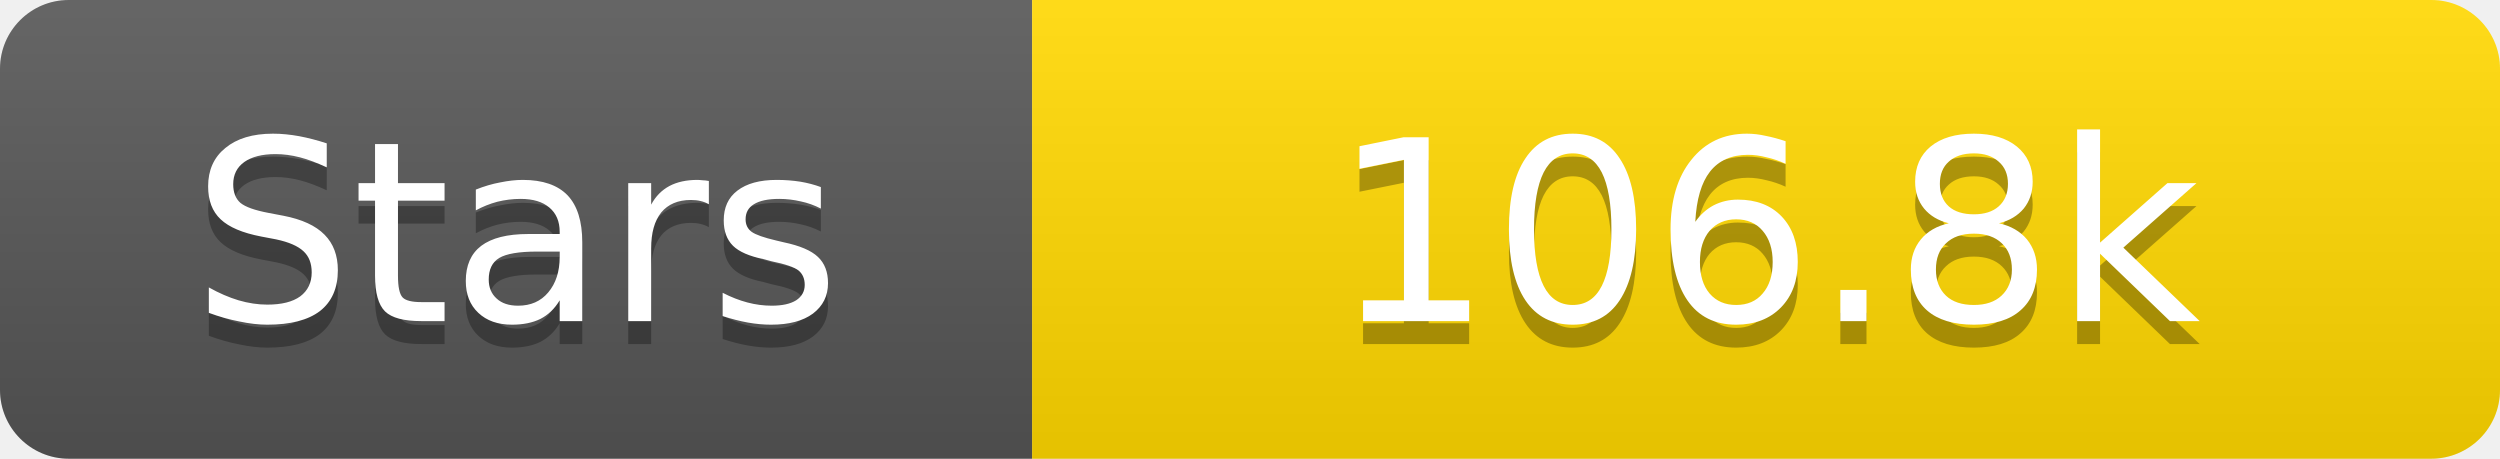
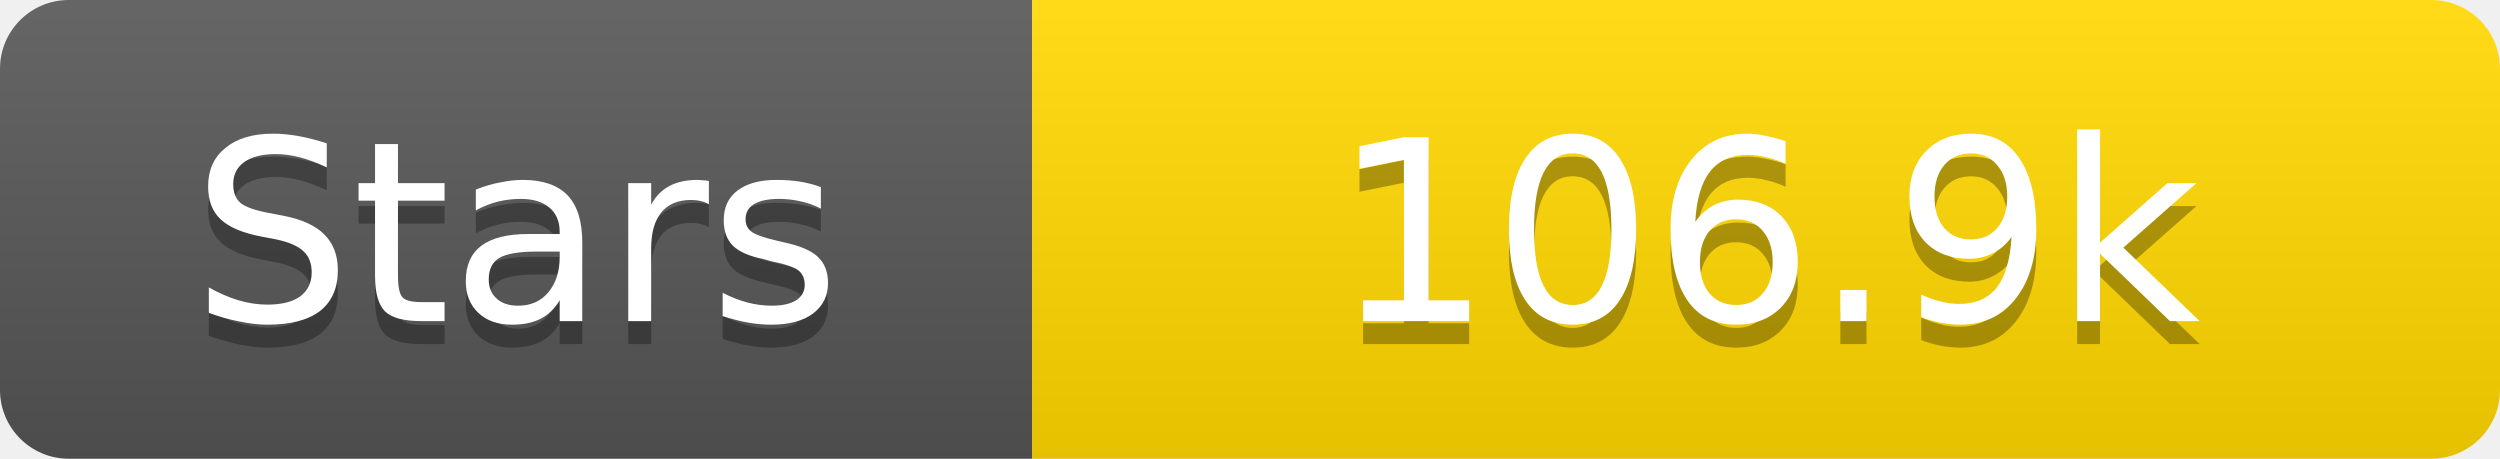
<svg xmlns="http://www.w3.org/2000/svg" width="109" height="20">
  <linearGradient id="s" x2="0" y2="100%">
    <stop offset="0" stop-color="#fff" stop-opacity=".1" />
    <stop offset="1" stop-opacity=".1" />
  </linearGradient>
  <clipPath id="r">
    <rect width="109" height="20" rx="3" fill="#fff" />
  </clipPath>
  <g clip-path="url(#r)">
    <rect width="45" height="20" fill="#555" />
    <rect x="45" width="64" height="20" fill="#ffd700" />
    <rect width="109" height="20" fill="url(#s)" />
  </g>
  <g fill="#fff" text-anchor="middle" font-family="Verdana,Geneva,DejaVu Sans,sans-serif" text-rendering="geometricPrecision" font-size="11">
    <text x="22.5" y="15" fill="#010101" fill-opacity=".3">Stars</text>
    <text x="22.5" y="14">Stars</text>
-     <text x="77.0" y="15" fill="#010101" fill-opacity=".3">106.8k</text>
-     <text x="77.0" y="14">106.8k</text>
+     <text x="77.0" y="15" fill="#010101" fill-opacity=".3">106.9k</text>
+     <text x="77.0" y="14">106.9k</text>
  </g>
</svg>
